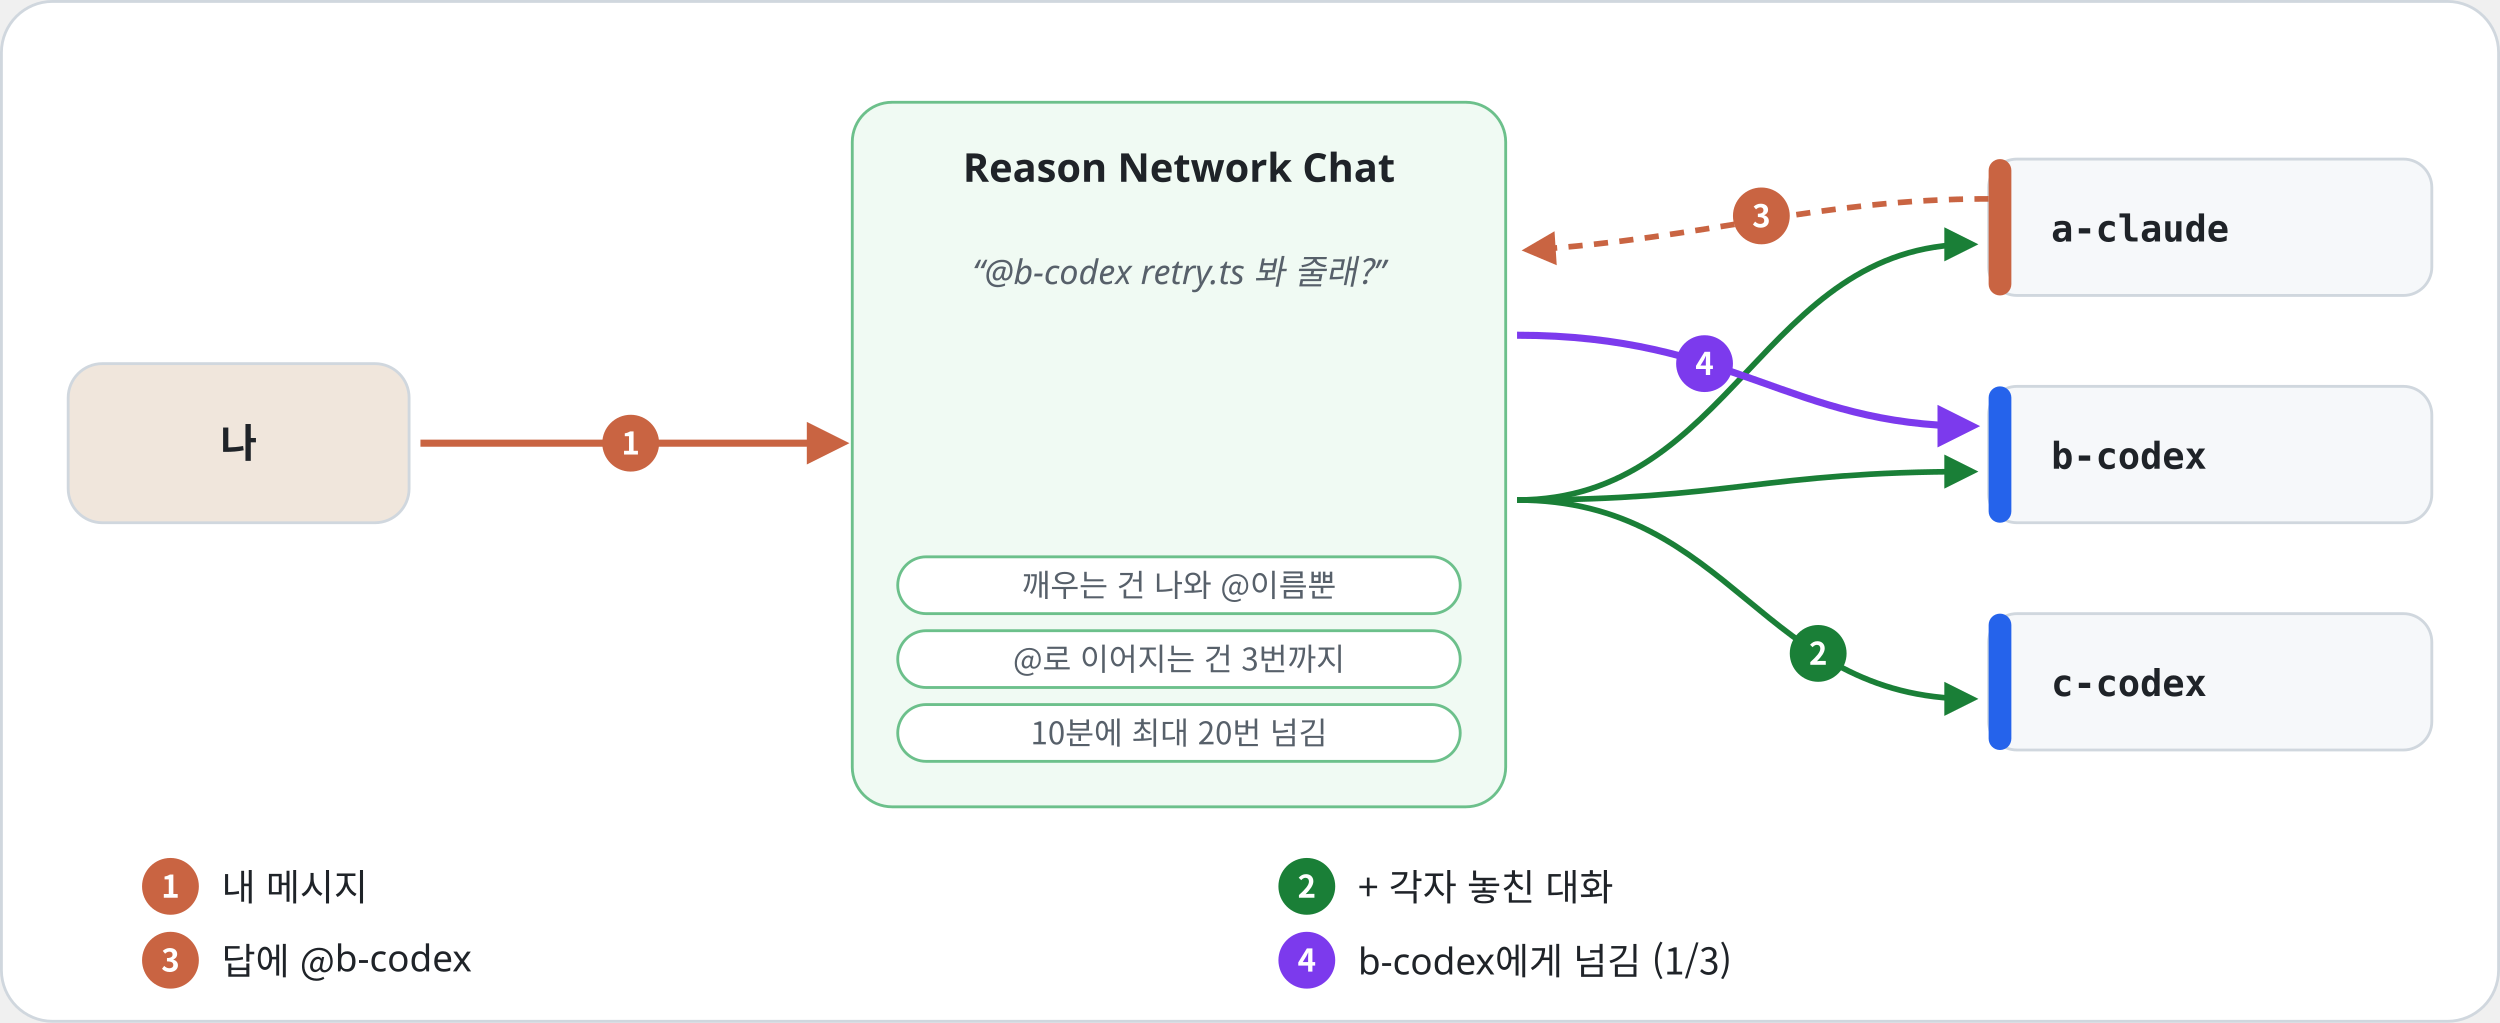
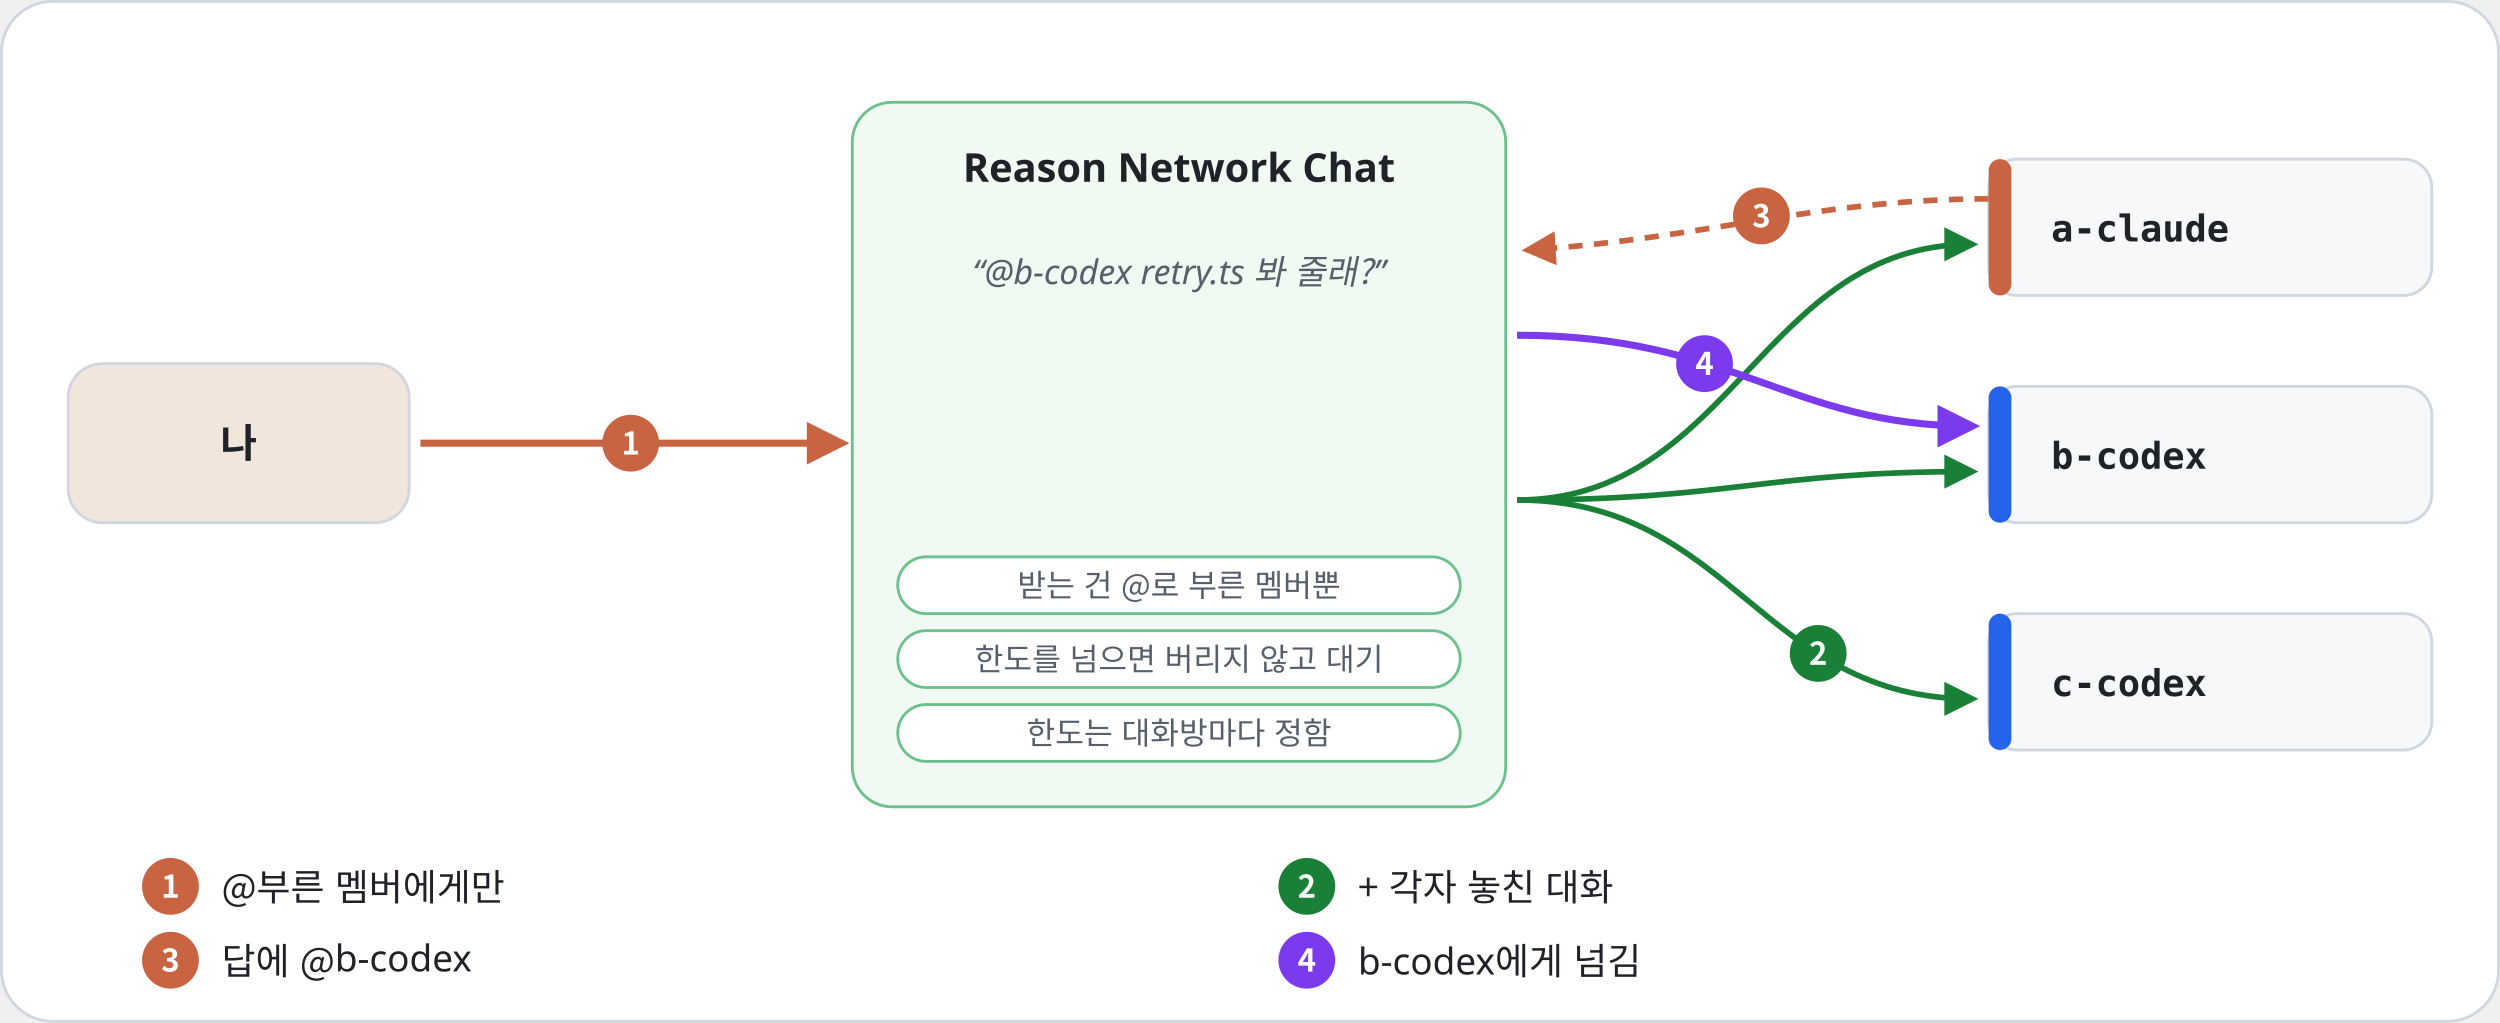
<svg xmlns="http://www.w3.org/2000/svg" width="880" height="360" viewBox="0 0 880 360" role="img" aria-labelledby="t d" xml:lang="ko">
  <style>
    text { font-family: "Noto Sans KR", "Noto Sans SC", "Apple SD Gothic Neo", "PingFang SC", "Segoe UI", "Malgun Gothic", "Microsoft YaHei", sans-serif; fill: #1F2328; }
    .h { font-size: 22px; font-weight: 700; letter-spacing: -.3px; }
    .l { font-size: 15px; fill: #57606A; }
    .n { font-size: 14px; font-weight: 700; fill: #FFFFFF; }
    .m { font-family: "Consolas", "Menlo", monospace; font-size: 11px; font-weight: 700; fill: #57606A; }
    .w { font-size: 11px; font-weight: 700; fill: #FFFFFF; }
    .s { font-size: 12px; fill: #57606A; }
    .b { font-size: 13px; }
    .t { font-size: 14px; font-weight: 700; }
  </style>
  <defs>
    <marker id="a-claude" viewBox="0 0 10 10" refX="8" refY="5" markerWidth="6" markerHeight="6" orient="auto-start-reverse">
      <path d="M0 0l10 5-10 5z" fill="#C96442" />
    </marker>
    <marker id="a-codex" viewBox="0 0 10 10" refX="8" refY="5" markerWidth="6" markerHeight="6" orient="auto-start-reverse">
      <path d="M0 0l10 5-10 5z" fill="#2563EB" />
    </marker>
    <marker id="a-agent" viewBox="0 0 10 10" refX="8" refY="5" markerWidth="6" markerHeight="6" orient="auto-start-reverse">
      <path d="M0 0l10 5-10 5z" fill="#7C3AED" />
    </marker>
    <marker id="a-green" viewBox="0 0 10 10" refX="8" refY="5" markerWidth="6" markerHeight="6" orient="auto-start-reverse">
      <path d="M0 0l10 5-10 5z" fill="#1A7F37" />
    </marker>
  </defs>
  <rect x=".5" y=".5" width="879" height="359" rx="18" fill="#FFFFFF" stroke="#D0D7DE" />
  <rect x="24" y="128" width="120" height="56" rx="12" fill="#F0E6DC" stroke="#D0D7DE" />
  <text class="t" x="84" y="161" text-anchor="middle">나</text>
  <rect x="300" y="36" width="230" height="248" rx="14" fill="#F0FAF3" stroke="#6CC08B" />
  <text class="t" x="415" y="64" text-anchor="middle">Reason Network Chat</text>
  <text class="s" x="415" y="100" text-anchor="middle" style="font-style:italic">“@b-codex retry.ts 봐 줄래?”</text>
  <rect x="316" y="196" width="198" height="20" rx="10" fill="#FFFFFF" stroke="#6CC08B" />
-   <text class="s" x="415" y="210" text-anchor="middle" style="font-size:11px">깨우는 건 나와 @이름뿐</text>
+   <text class="s" x="415" y="210" text-anchor="middle" style="font-size:11px">받는 건 @로 부른 멤버뿐</text>
  <rect x="316" y="222" width="198" height="20" rx="10" fill="#FFFFFF" stroke="#6CC08B" />
-   <text class="s" x="415" y="236" text-anchor="middle" style="font-size:11px">@로 이어지는 건 3번까지</text>
+   <text class="s" x="415" y="236" text-anchor="middle" style="font-size:11px">한도를 넘으면 버리지 않고 대기</text>
  <rect x="316" y="248" width="198" height="20" rx="10" fill="#FFFFFF" stroke="#6CC08B" />
-   <text class="s" x="415" y="262" text-anchor="middle" style="font-size:11px">10분에 최대 20번 넘김</text>
+   <text class="s" x="415" y="262" text-anchor="middle" style="font-size:11px">한도는 대화방마다 정함</text>
  <rect x="700" y="56" width="156" height="48" rx="10" fill="#F6F8FA" stroke="#D0D7DE" />
  <rect x="700" y="56" width="8" height="48" rx="4" fill="#C96442" />
  <text class="m" x="722" y="85" style="font-size:13px;fill:#1F2328">a-claude</text>
  <path d="M534 176C610 176 620 86 694 86" fill="none" stroke="#1A7F37" stroke-width="2" marker-end="url(#a-green)" />
  <rect x="700" y="136" width="156" height="48" rx="10" fill="#F6F8FA" stroke="#D0D7DE" />
  <rect x="700" y="136" width="8" height="48" rx="4" fill="#2563EB" />
  <text class="m" x="722" y="165" style="font-size:13px;fill:#1F2328">b-codex</text>
  <path d="M534 176C610 176 620 166 694 166" fill="none" stroke="#1A7F37" stroke-width="2" marker-end="url(#a-green)" />
  <rect x="700" y="216" width="156" height="48" rx="10" fill="#F6F8FA" stroke="#D0D7DE" />
  <rect x="700" y="216" width="8" height="48" rx="4" fill="#2563EB" />
  <text class="m" x="722" y="245" style="font-size:13px;fill:#1F2328">c-codex</text>
  <path d="M534 176C610 176 620 246 694 246" fill="none" stroke="#1A7F37" stroke-width="2" marker-end="url(#a-green)" />
  <path d="M148 156H296" stroke="#C96442" stroke-width="2.5" marker-end="url(#a-claude)" />
  <path d="M700 70C640 70 600 84 538 88" fill="none" stroke="#C96442" stroke-width="2" stroke-dasharray="5 4" marker-end="url(#a-claude)" />
  <path d="M534 118C610 118 630 150 694 150" fill="none" stroke="#7C3AED" stroke-width="2.5" marker-end="url(#a-agent)" />
  <circle cx="222" cy="156" r="10" fill="#C96442" />
  <text class="w" x="222" y="160" text-anchor="middle">1</text>
  <circle cx="640" cy="230" r="10" fill="#1A7F37" />
  <text class="w" x="640" y="234" text-anchor="middle">2</text>
  <circle cx="620" cy="76" r="10" fill="#C96442" />
  <text class="w" x="620" y="80" text-anchor="middle">3</text>
  <circle cx="600" cy="128" r="10" fill="#7C3AED" />
  <text class="w" x="600" y="132" text-anchor="middle">4</text>
  <circle cx="60" cy="312" r="10" fill="#C96442" />
  <text class="w" x="60" y="316" text-anchor="middle">1</text>
-   <text class="b" x="78" y="317">내 메시지</text>
+   <text class="b" x="78" y="317">@부른 멤버에게만</text>
  <circle cx="460" cy="312" r="10" fill="#1A7F37" />
  <text class="w" x="460" y="316" text-anchor="middle">2</text>
  <text class="b" x="478" y="317">+ 각자 놓친 대화</text>
  <circle cx="60" cy="338" r="10" fill="#C96442" />
  <text class="w" x="60" y="342" text-anchor="middle">3</text>
  <text class="b" x="78" y="343">답에 @b-codex</text>
  <circle cx="460" cy="338" r="10" fill="#7C3AED" />
  <text class="w" x="460" y="342" text-anchor="middle">4</text>
-   <text class="b" x="478" y="343">b-codex에게 넘김 (1/3)</text>
+   <text class="b" x="478" y="343">b-codex에게 넘김</text>
</svg>
